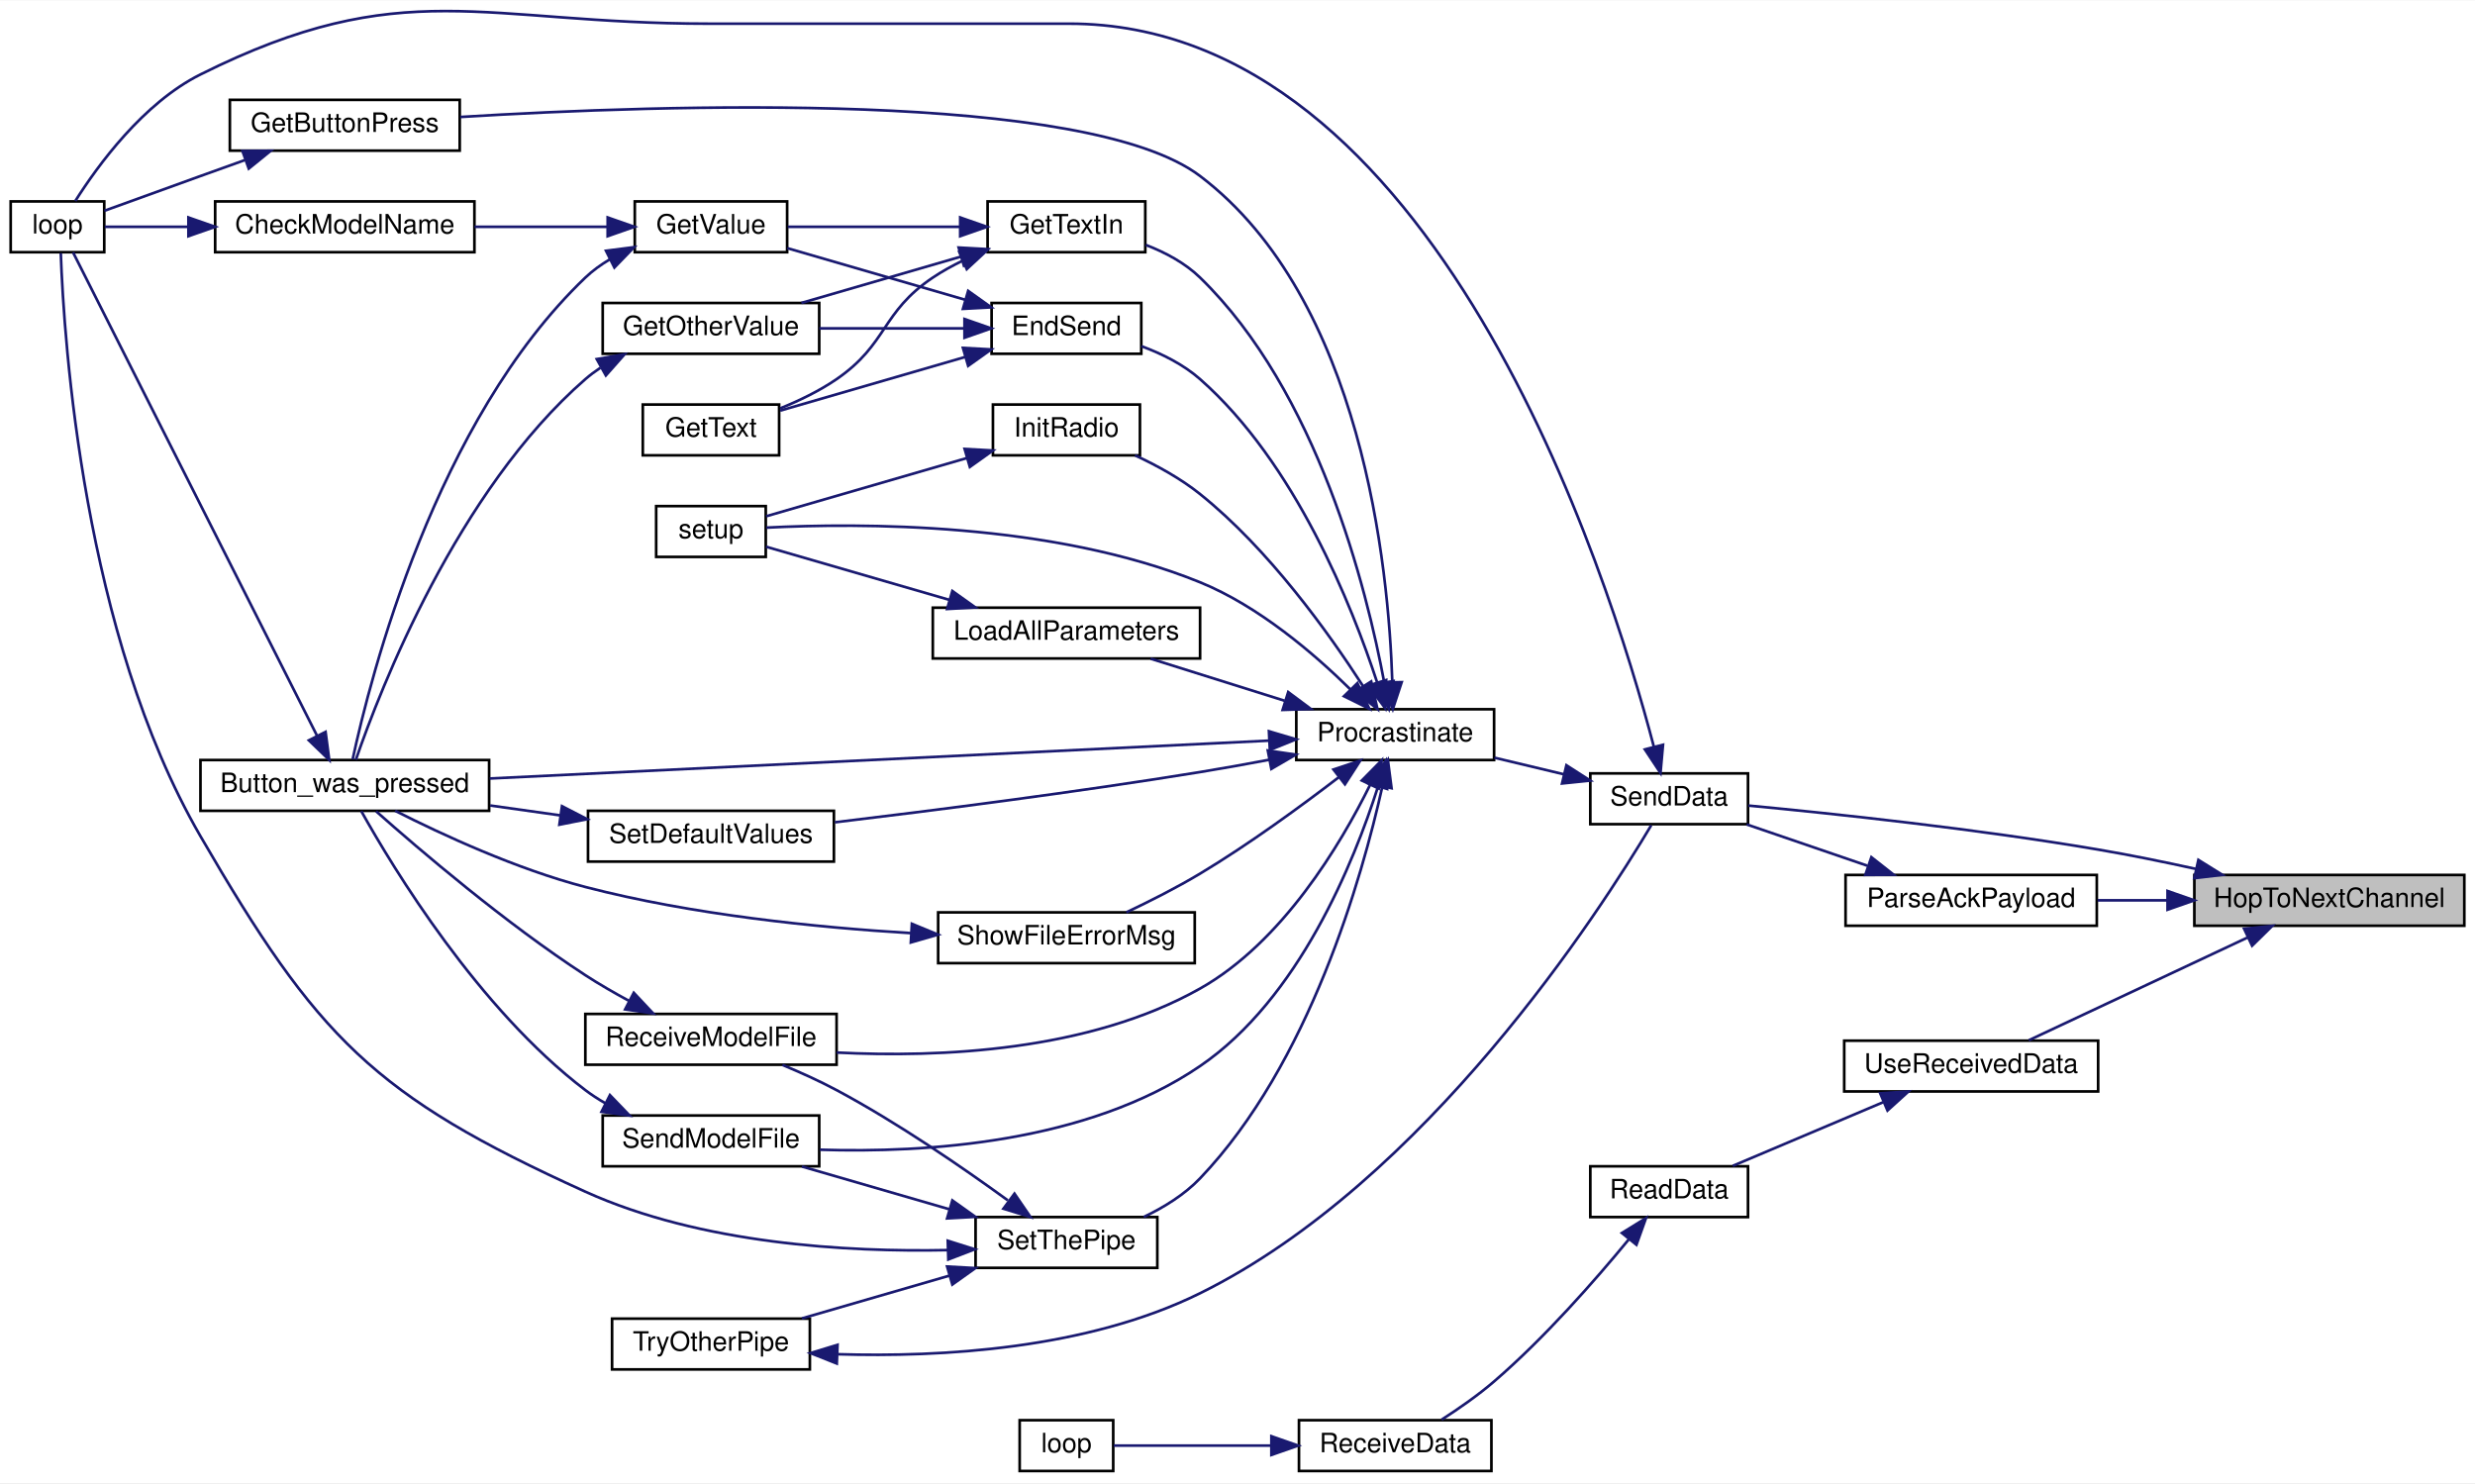
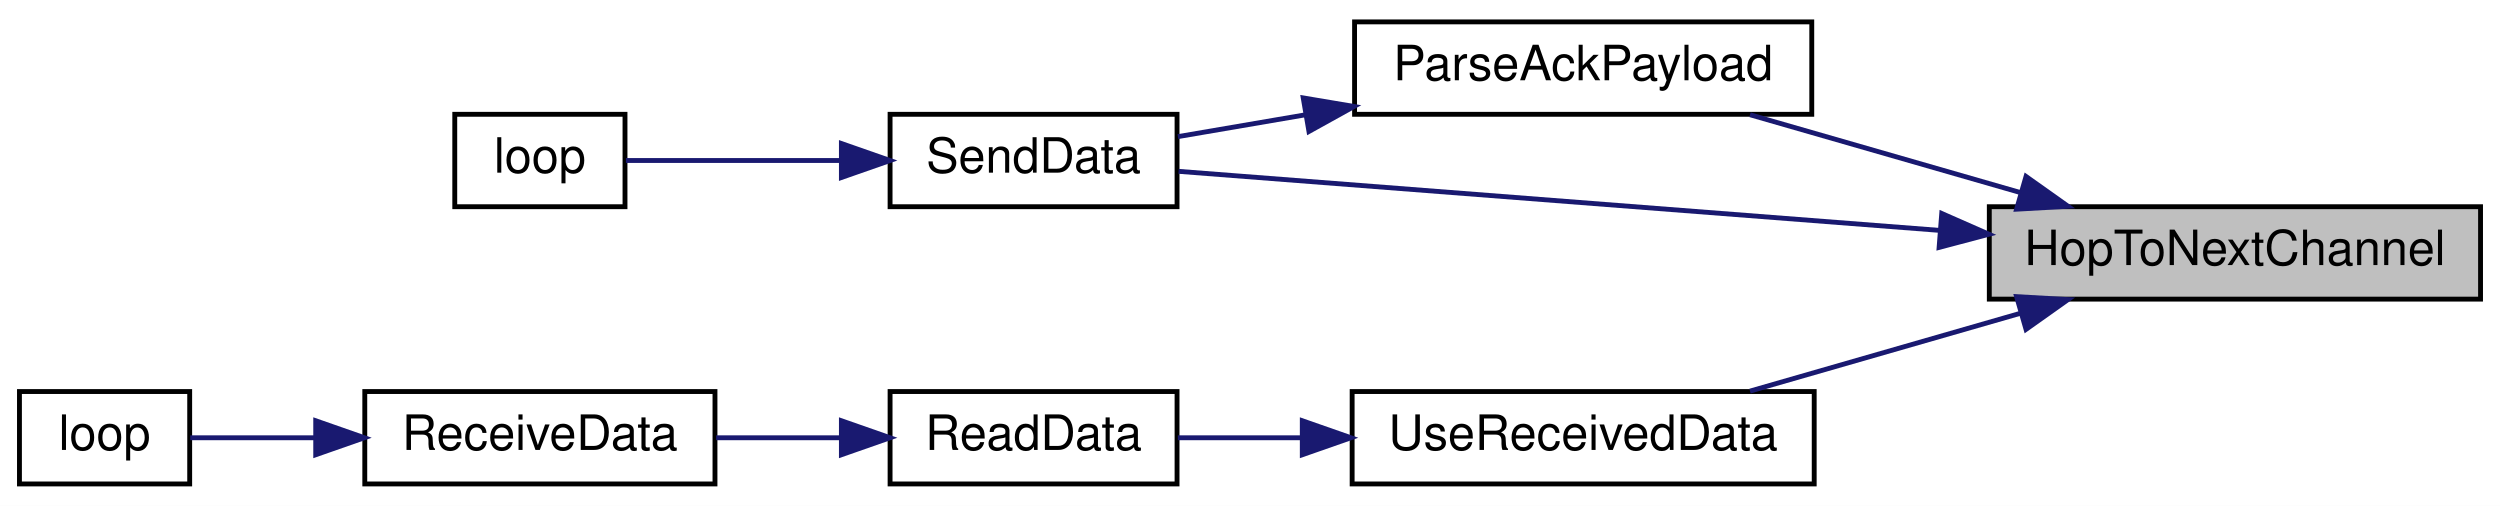
- <svg xmlns="http://www.w3.org/2000/svg" xmlns:xlink="http://www.w3.org/1999/xlink" width="926pt" height="555pt" viewBox="0.00 0.00 926.00 554.72">
-   <g id="graph0" class="graph" transform="scale(1 1) rotate(0) translate(4 550.72)">
-     <polygon fill="white" stroke="transparent" points="-4,4 -4,-550.72 922,-550.72 922,4 -4,4" />
+ <svg xmlns="http://www.w3.org/2000/svg" xmlns:xlink="http://www.w3.org/1999/xlink" width="514pt" height="104pt" viewBox="0.00 0.00 514.00 104.00">
+   <g id="graph0" class="graph" transform="scale(1 1) rotate(0) translate(4 100)">
+     <polygon fill="white" stroke="transparent" points="-4,4 -4,-100 510,-100 510,4 -4,4" />
    <g id="node1" class="node">
      <g id="a_node1">
        <a xlink:title=" ">
-           <polygon fill="#bfbfbf" stroke="black" points="817,-204.5 817,-223.5 918,-223.5 918,-204.5 817,-204.5" />
-           <text text-anchor="middle" x="867.5" y="-211.5" font-family="Helvetica,sans-Serif" font-size="10.00">HopToNextChannel</text>
+           <polygon fill="#bfbfbf" stroke="black" points="405,-38.5 405,-57.5 506,-57.5 506,-38.5 405,-38.5" />
+           <text text-anchor="middle" x="455.5" y="-45.5" font-family="Helvetica,sans-Serif" font-size="10.00">HopToNextChannel</text>
        </a>
      </g>
    </g>
    <g id="node2" class="node">
      <g id="a_node2">
        <a xlink:href="_transmitter_code_2src_2main_8cpp.html#a230e862a4da0f66746b6b3afba6bd77a" target="_top" xlink:title=" ">
-           <polygon fill="white" stroke="black" points="686.5,-204.5 686.5,-223.5 780.5,-223.5 780.5,-204.5 686.5,-204.5" />
-           <text text-anchor="middle" x="733.5" y="-211.5" font-family="Helvetica,sans-Serif" font-size="10.00">ParseAckPayload</text>
+           <polygon fill="white" stroke="black" points="274.5,-76.5 274.5,-95.5 368.5,-95.5 368.5,-76.5 274.5,-76.5" />
+           <text text-anchor="middle" x="321.5" y="-83.5" font-family="Helvetica,sans-Serif" font-size="10.00">ParseAckPayload</text>
        </a>
      </g>
    </g>
    <g id="edge1" class="edge">
-       <path fill="none" stroke="midnightblue" d="M806.83,-214C798.1,-214 789.22,-214 780.81,-214" />
-       <polygon fill="midnightblue" stroke="midnightblue" points="806.97,-217.5 816.97,-214 806.97,-210.5 806.97,-217.5" />
+       <path fill="none" stroke="midnightblue" d="M411.46,-60.39C393.38,-65.59 372.68,-71.55 355.8,-76.41" />
+       <polygon fill="midnightblue" stroke="midnightblue" points="412.55,-63.72 421.19,-57.59 410.61,-56.99 412.55,-63.72" />
    </g>
    <g id="node3" class="node">
      <g id="a_node3">
        <a xlink:href="_radio_functions_8cpp.html#a3d7322e78f097d02d476f17a6306997c" target="_top" xlink:title=" ">
-           <polygon fill="white" stroke="black" points="591,-242.5 591,-261.5 650,-261.5 650,-242.5 591,-242.5" />
-           <text text-anchor="middle" x="620.5" y="-249.5" font-family="Helvetica,sans-Serif" font-size="10.00">SendData</text>
+           <polygon fill="white" stroke="black" points="179,-57.5 179,-76.5 238,-76.5 238,-57.5 179,-57.5" />
+           <text text-anchor="middle" x="208.5" y="-64.5" font-family="Helvetica,sans-Serif" font-size="10.00">SendData</text>
        </a>
      </g>
    </g>
-     <g id="edge40" class="edge">
-       <path fill="none" stroke="midnightblue" d="M817.69,-225.73C805.74,-228.36 792.95,-230.97 781,-233 735.5,-240.75 682.17,-246.42 650.15,-249.46" />
-       <polygon fill="midnightblue" stroke="midnightblue" points="818.51,-229.13 827.5,-223.53 816.98,-222.3 818.51,-229.13" />
+     <g id="edge4" class="edge">
+       <path fill="none" stroke="midnightblue" d="M394.94,-52.62C345.26,-56.47 276.63,-61.79 238.32,-64.77" />
+       <polygon fill="midnightblue" stroke="midnightblue" points="395.22,-56.11 404.92,-51.84 394.68,-49.13 395.22,-56.11" />
    </g>
-     <g id="node23" class="node">
-       <g id="a_node23">
+     <g id="node5" class="node">
+       <g id="a_node5">
        <a xlink:href="_receiver_code_2src_2main_8cpp.html#abb1997c589abc6432f612eaedf985e38" target="_top" xlink:title=" ">
-           <polygon fill="white" stroke="black" points="686,-142.5 686,-161.5 781,-161.5 781,-142.5 686,-142.5" />
-           <text text-anchor="middle" x="733.5" y="-149.5" font-family="Helvetica,sans-Serif" font-size="10.00">UseReceivedData</text>
+           <polygon fill="white" stroke="black" points="274,-0.5 274,-19.5 369,-19.5 369,-0.5 274,-0.5" />
+           <text text-anchor="middle" x="321.5" y="-7.5" font-family="Helvetica,sans-Serif" font-size="10.00">UseReceivedData</text>
        </a>
      </g>
    </g>
-     <g id="edge41" class="edge">
-       <path fill="none" stroke="midnightblue" d="M836.83,-200.06C811.93,-188.37 777.01,-171.97 755.08,-161.66" />
-       <polygon fill="midnightblue" stroke="midnightblue" points="835.62,-203.36 846.16,-204.45 838.6,-197.03 835.62,-203.36" />
+     <g id="edge5" class="edge">
+       <path fill="none" stroke="midnightblue" d="M411.46,-35.61C393.38,-30.41 372.68,-24.45 355.8,-19.59" />
+       <polygon fill="midnightblue" stroke="midnightblue" points="410.61,-39.01 421.19,-38.41 412.55,-32.28 410.61,-39.01" />
    </g>
    <g id="edge2" class="edge">
-       <path fill="none" stroke="midnightblue" d="M694.61,-226.97C679.82,-232.03 663.17,-237.73 649.5,-242.41" />
-       <polygon fill="midnightblue" stroke="midnightblue" points="696.16,-230.14 704.49,-223.59 693.9,-223.52 696.16,-230.14" />
+       <path fill="none" stroke="midnightblue" d="M264.53,-76.42C255.4,-74.86 246.29,-73.3 238.18,-71.91" />
+       <polygon fill="midnightblue" stroke="midnightblue" points="263.94,-79.87 274.39,-78.11 265.12,-72.97 263.94,-79.87" />
    </g>
    <g id="node4" class="node">
      <g id="a_node4">
        <a xlink:href="_transmitter_code_2src_2main_8cpp.html#afe461d27b9c48d5921c00d521181f12f" target="_top" xlink:title=" ">
-           <polygon fill="white" stroke="black" points="0,-456.5 0,-475.5 35,-475.5 35,-456.5 0,-456.5" />
-           <text text-anchor="middle" x="17.5" y="-463.5" font-family="Helvetica,sans-Serif" font-size="10.00">loop</text>
+           <polygon fill="white" stroke="black" points="89.5,-57.5 89.5,-76.5 124.5,-76.5 124.5,-57.5 89.5,-57.5" />
+           <text text-anchor="middle" x="107" y="-64.5" font-family="Helvetica,sans-Serif" font-size="10.00">loop</text>
        </a>
      </g>
    </g>
    <g id="edge3" class="edge">
-       <path fill="none" stroke="midnightblue" d="M614.78,-271.45C597.74,-336.44 533,-542 396,-542 396,-542 396,-542 261,-542 176.13,-542 146.93,-560.91 71,-523 49.57,-512.3 32.56,-488.92 24.18,-475.67" />
-       <polygon fill="midnightblue" stroke="midnightblue" points="618.2,-272.2 617.26,-261.65 611.42,-270.48 618.2,-272.2" />
+       <path fill="none" stroke="midnightblue" d="M168.72,-67C153.44,-67 136.72,-67 124.69,-67" />
+       <polygon fill="midnightblue" stroke="midnightblue" points="168.99,-70.5 178.99,-67 168.99,-63.5 168.99,-70.5" />
    </g>
-     <g id="node5" class="node">
-       <g id="a_node5">
-         <a xlink:href="_radio_functions_8cpp.html#a760609a682300dfe6bfaac737fd4d5eb" target="_top" xlink:title=" ">
-           <polygon fill="white" stroke="black" points="481,-266.5 481,-285.5 555,-285.5 555,-266.5 481,-266.5" />
-           <text text-anchor="middle" x="518" y="-273.5" font-family="Helvetica,sans-Serif" font-size="10.00">Procrastinate</text>
+     <g id="node6" class="node">
+       <g id="a_node6">
+         <a xlink:href="_receiver_code_2src_2main_8cpp.html#a07ca94db0e305e9c01ec51e417576308" target="_top" xlink:title=" ">
+           <polygon fill="white" stroke="black" points="179,-0.5 179,-19.5 238,-19.5 238,-0.5 179,-0.5" />
+           <text text-anchor="middle" x="208.5" y="-7.5" font-family="Helvetica,sans-Serif" font-size="10.00">ReadData</text>
        </a>
      </g>
    </g>
-     <g id="edge4" class="edge">
-       <path fill="none" stroke="midnightblue" d="M581.21,-261.14C572.66,-263.19 563.61,-265.35 555.14,-267.37" />
-       <polygon fill="midnightblue" stroke="midnightblue" points="582.06,-264.54 590.97,-258.81 580.43,-257.73 582.06,-264.54" />
-     </g>
-     <g id="node6" class="node">
-       <g id="a_node6">
-         <a xlink:href="_transmitter_code_2src_2main_8cpp.html#aed6c682ed45951f95e0b02cf6b570da2" target="_top" xlink:title=" ">
-           <polygon fill="white" stroke="black" points="71,-247.5 71,-266.5 179,-266.5 179,-247.5 71,-247.5" />
-           <text text-anchor="middle" x="125" y="-254.5" font-family="Helvetica,sans-Serif" font-size="10.00">Button_was_pressed</text>
-         </a>
-       </g>
-     </g>
-     <g id="edge5" class="edge">
-       <path fill="none" stroke="midnightblue" d="M470.66,-273.75C397.66,-270.2 256.3,-263.33 179.24,-259.59" />
-       <polygon fill="midnightblue" stroke="midnightblue" points="470.76,-277.26 480.92,-274.25 471.1,-270.27 470.76,-277.26" />
+     <g id="edge6" class="edge">
+       <path fill="none" stroke="midnightblue" d="M263.47,-10C254.69,-10 245.95,-10 238.16,-10" />
+       <polygon fill="midnightblue" stroke="midnightblue" points="263.75,-13.5 273.75,-10 263.75,-6.5 263.75,-13.5" />
    </g>
    <g id="node7" class="node">
      <g id="a_node7">
-         <a xlink:href="_transmitter_code_2src_2main_8cpp.html#ad7b8aa834c87265667a5687b1787a1cc" target="_top" xlink:title=" ">
-           <polygon fill="white" stroke="black" points="367,-418.5 367,-437.5 423,-437.5 423,-418.5 367,-418.5" />
-           <text text-anchor="middle" x="395" y="-425.5" font-family="Helvetica,sans-Serif" font-size="10.00">EndSend</text>
+         <a xlink:href="_receiver_code_2src_2main_8cpp.html#a06807a4f185694d37f774702ba74db0a" target="_top" xlink:title=" ">
+           <polygon fill="white" stroke="black" points="71,-0.5 71,-19.5 143,-19.5 143,-0.5 71,-0.5" />
+           <text text-anchor="middle" x="107" y="-7.5" font-family="Helvetica,sans-Serif" font-size="10.00">ReceiveData</text>
        </a>
      </g>
    </g>
    <g id="edge7" class="edge">
-       <path fill="none" stroke="midnightblue" d="M511.25,-295.52C501.86,-324.17 480.64,-377.6 445,-409 438.77,-414.49 430.78,-418.48 423.06,-421.34" />
-       <polygon fill="midnightblue" stroke="midnightblue" points="514.63,-296.44 514.27,-285.85 507.94,-294.35 514.63,-296.44" />
-     </g>
-     <g id="node12" class="node">
-       <g id="a_node12">
-         <a xlink:href="_transmitter_code_2src_2main_8cpp.html#acd96c3022716bba17005df2e6b3d0ed6" target="_top" xlink:title=" ">
-           <polygon fill="white" stroke="black" points="82,-494.5 82,-513.5 168,-513.5 168,-494.5 82,-494.5" />
-           <text text-anchor="middle" x="125" y="-501.5" font-family="Helvetica,sans-Serif" font-size="10.00">GetButtonPress</text>
-         </a>
-       </g>
-     </g>
-     <g id="edge15" class="edge">
-       <path fill="none" stroke="midnightblue" d="M516.92,-295.75C515.57,-338.37 505.76,-438.88 445,-485 402.63,-517.16 244.76,-511.8 168.19,-507.09" />
-       <polygon fill="midnightblue" stroke="midnightblue" points="520.43,-295.63 517.11,-285.57 513.43,-295.5 520.43,-295.63" />
-     </g>
-     <g id="node13" class="node">
-       <g id="a_node13">
-         <a xlink:href="_transmitter_code_2src_2main_8cpp.html#a6fe457db5d6bc71ccb447dee824abf6a" target="_top" xlink:title=" ">
-           <polygon fill="white" stroke="black" points="365.5,-456.5 365.5,-475.5 424.5,-475.5 424.5,-456.5 365.5,-456.5" />
-           <text text-anchor="middle" x="395" y="-463.5" font-family="Helvetica,sans-Serif" font-size="10.00">GetTextIn</text>
-         </a>
-       </g>
-     </g>
-     <g id="edge17" class="edge">
-       <path fill="none" stroke="midnightblue" d="M513.9,-295.51C507.37,-330.51 488.98,-404.26 445,-447 439.37,-452.47 432,-456.41 424.68,-459.23" />
-       <polygon fill="midnightblue" stroke="midnightblue" points="517.36,-296.05 515.63,-285.6 510.47,-294.86 517.36,-296.05" />
-     </g>
-     <g id="node14" class="node">
-       <g id="a_node14">
-         <a xlink:href="_radio_functions_8cpp.html#a86ce6c54618629a61b8502786d2ce82c" target="_top" xlink:title=" ">
-           <polygon fill="white" stroke="black" points="367.5,-380.5 367.5,-399.5 422.5,-399.5 422.5,-380.5 367.5,-380.5" />
-           <text text-anchor="middle" x="395" y="-387.5" font-family="Helvetica,sans-Serif" font-size="10.00">InitRadio</text>
-         </a>
-       </g>
-     </g>
-     <g id="edge21" class="edge">
-       <path fill="none" stroke="midnightblue" d="M505.94,-294.2C493.22,-313.93 470.76,-345.35 445,-366 437.76,-371.81 428.88,-376.68 420.68,-380.49" />
-       <polygon fill="midnightblue" stroke="midnightblue" points="509.02,-295.89 511.37,-285.56 503.09,-292.16 509.02,-295.89" />
-     </g>
-     <g id="node15" class="node">
-       <g id="a_node15">
-         <a xlink:href="_transmitter_code_2src_2main_8cpp.html#a4fc01d736fe50cf5b977f755b675f11d" target="_top" xlink:title=" ">
-           <polygon fill="white" stroke="black" points="241.5,-342.5 241.5,-361.5 282.5,-361.5 282.5,-342.5 241.5,-342.5" />
-           <text text-anchor="middle" x="262" y="-349.5" font-family="Helvetica,sans-Serif" font-size="10.00">setup</text>
-         </a>
-       </g>
-     </g>
-     <g id="edge37" class="edge">
-       <path fill="none" stroke="midnightblue" d="M501.25,-292.91C487.72,-306.25 466.97,-324.05 445,-333 389.54,-355.59 317.08,-355.21 282.72,-353.45" />
-       <polygon fill="midnightblue" stroke="midnightblue" points="503.85,-295.26 508.34,-285.67 498.84,-290.37 503.85,-295.26" />
-     </g>
-     <g id="node16" class="node">
-       <g id="a_node16">
-         <a xlink:href="_transmitter_code_2src_2main_8cpp.html#a909acb7ed667a5cc9c4ec6191fc33e75" target="_top" xlink:title=" ">
-           <polygon fill="white" stroke="black" points="345,-304.5 345,-323.5 445,-323.5 445,-304.5 345,-304.5" />
-           <text text-anchor="middle" x="395" y="-311.5" font-family="Helvetica,sans-Serif" font-size="10.00">LoadAllParameters</text>
-         </a>
-       </g>
-     </g>
-     <g id="edge23" class="edge">
-       <path fill="none" stroke="midnightblue" d="M476.62,-288.68C460.27,-293.81 441.71,-299.64 426.52,-304.41" />
-       <polygon fill="midnightblue" stroke="midnightblue" points="477.97,-291.92 486.47,-285.59 475.88,-285.25 477.97,-291.92" />
-     </g>
-     <g id="node17" class="node">
-       <g id="a_node17">
-         <a xlink:href="_transmitter_code_2src_2main_8cpp.html#ab7c9edf843c732d7fe296564f39bc0dc" target="_top" xlink:title="RECEIVE A MODEL FILE.">
-           <polygon fill="white" stroke="black" points="215,-152.5 215,-171.5 309,-171.5 309,-152.5 215,-152.5" />
-           <text text-anchor="middle" x="262" y="-159.5" font-family="Helvetica,sans-Serif" font-size="10.00">ReceiveModelFile</text>
-         </a>
-       </g>
-     </g>
-     <g id="edge25" class="edge">
-       <path fill="none" stroke="midnightblue" d="M508.62,-257.22C497.56,-234.85 475.8,-198.36 445,-181 403.35,-157.53 347.77,-155.09 309.03,-157.06" />
-       <polygon fill="midnightblue" stroke="midnightblue" points="505.51,-258.83 512.95,-266.38 511.84,-255.84 505.51,-258.83" />
-     </g>
-     <g id="node18" class="node">
-       <g id="a_node18">
-         <a xlink:href="_transmitter_code_2src_2main_8cpp.html#a58c67a975068930341f0663e0a08c9d3" target="_top" xlink:title="SEND A MODEL FILE.">
-           <polygon fill="white" stroke="black" points="221.5,-114.5 221.5,-133.5 302.5,-133.5 302.5,-114.5 221.5,-114.5" />
-           <text text-anchor="middle" x="262" y="-121.5" font-family="Helvetica,sans-Serif" font-size="10.00">SendModelFile</text>
-         </a>
-       </g>
-     </g>
-     <g id="edge27" class="edge">
-       <path fill="none" stroke="midnightblue" d="M511.53,-256.42C502.59,-228.35 482.03,-177.27 445,-152 402.75,-123.17 342.22,-119.44 302.76,-120.7" />
-       <polygon fill="midnightblue" stroke="midnightblue" points="508.26,-257.7 514.49,-266.27 514.97,-255.69 508.26,-257.7" />
-     </g>
-     <g id="node19" class="node">
-       <g id="a_node19">
-         <a xlink:href="_transmitter_code_2src_2main_8cpp.html#acbd0460ea44a7d07e4d77878411febb4" target="_top" xlink:title=" ">
-           <polygon fill="white" stroke="black" points="216,-228.5 216,-247.5 308,-247.5 308,-228.5 216,-228.5" />
-           <text text-anchor="middle" x="262" y="-235.5" font-family="Helvetica,sans-Serif" font-size="10.00">SetDefaultValues</text>
-         </a>
-       </g>
-     </g>
-     <g id="edge29" class="edge">
-       <path fill="none" stroke="midnightblue" d="M470.92,-266.61C462.32,-264.98 453.4,-263.37 445,-262 398.6,-254.44 345.25,-247.62 308.36,-243.2" />
-       <polygon fill="midnightblue" stroke="midnightblue" points="470.34,-270.06 480.82,-268.52 471.66,-263.19 470.34,-270.06" />
-     </g>
-     <g id="node20" class="node">
-       <g id="a_node20">
-         <a xlink:href="_radio_functions_8cpp.html#a70dc6f8d2e5ccef6b8e4a2b9b0afb2ce" target="_top" xlink:title=" ">
-           <polygon fill="white" stroke="black" points="361,-76.5 361,-95.5 429,-95.5 429,-76.5 361,-76.5" />
-           <text text-anchor="middle" x="395" y="-83.5" font-family="Helvetica,sans-Serif" font-size="10.00">SetThePipe</text>
-         </a>
-       </g>
-     </g>
-     <g id="edge31" class="edge">
-       <path fill="none" stroke="midnightblue" d="M513.17,-256.49C505.64,-222.71 485.93,-152.87 445,-110 439.18,-103.9 431.48,-99.14 423.92,-95.53" />
-       <polygon fill="midnightblue" stroke="midnightblue" points="509.79,-257.4 515.27,-266.47 516.64,-255.96 509.79,-257.4" />
-     </g>
-     <g id="node22" class="node">
-       <g id="a_node22">
-         <a xlink:href="_transmitter_code_2src_2main_8cpp.html#a1e7673fa1ef97d68711edd0da2abed9b" target="_top" xlink:title=" ">
-           <polygon fill="white" stroke="black" points="347,-190.5 347,-209.5 443,-209.5 443,-190.5 347,-190.5" />
-           <text text-anchor="middle" x="395" y="-197.5" font-family="Helvetica,sans-Serif" font-size="10.00">ShowFileErrorMsg</text>
-         </a>
-       </g>
-     </g>
-     <g id="edge38" class="edge">
-       <path fill="none" stroke="midnightblue" d="M496.93,-260.09C482.83,-249.27 463.28,-234.97 445,-224 436.23,-218.74 426.14,-213.64 417.4,-209.51" />
-       <polygon fill="midnightblue" stroke="midnightblue" points="494.91,-262.95 504.95,-266.32 499.2,-257.42 494.91,-262.95" />
-     </g>
-     <g id="edge6" class="edge">
-       <path fill="none" stroke="midnightblue" d="M114.6,-275.62C92.85,-318.71 39.65,-424.1 23.34,-456.42" />
-       <polygon fill="midnightblue" stroke="midnightblue" points="117.81,-277.03 119.19,-266.52 111.56,-273.87 117.81,-277.03" />
+       <path fill="none" stroke="midnightblue" d="M168.96,-10C160.49,-10 151.57,-10 143.24,-10" />
+       <polygon fill="midnightblue" stroke="midnightblue" points="168.99,-13.5 178.99,-10 168.99,-6.5 168.99,-13.5" />
    </g>
    <g id="node8" class="node">
      <g id="a_node8">
-         <a xlink:href="_transmitter_code_2src_2main_8cpp.html#ac8919b32f9c38cc65c7b93cae664acfb" target="_top" xlink:title=" ">
-           <polygon fill="white" stroke="black" points="221.5,-418.5 221.5,-437.5 302.5,-437.5 302.5,-418.5 221.5,-418.5" />
-           <text text-anchor="middle" x="262" y="-425.5" font-family="Helvetica,sans-Serif" font-size="10.00">GetOtherValue</text>
+         <a xlink:href="_receiver_code_2src_2main_8cpp.html#afe461d27b9c48d5921c00d521181f12f" target="_top" xlink:title=" ">
+           <polygon fill="white" stroke="black" points="0,-0.5 0,-19.5 35,-19.5 35,-0.5 0,-0.5" />
+           <text text-anchor="middle" x="17.5" y="-7.5" font-family="Helvetica,sans-Serif" font-size="10.00">loop</text>
        </a>
      </g>
    </g>
    <g id="edge8" class="edge">
-       <path fill="none" stroke="midnightblue" d="M356.76,-428C339.82,-428 319.75,-428 302.54,-428" />
-       <polygon fill="midnightblue" stroke="midnightblue" points="356.86,-431.5 366.86,-428 356.86,-424.5 356.86,-431.5" />
-     </g>
-     <g id="node9" class="node">
-       <g id="a_node9">
-         <a xlink:href="_transmitter_code_2src_2main_8cpp.html#a8e271ca29dc3c90bcf0e465b41bd71ff" target="_top" xlink:title=" ">
-           <polygon fill="white" stroke="black" points="236.5,-380.5 236.5,-399.5 287.5,-399.5 287.5,-380.5 236.5,-380.5" />
-           <text text-anchor="middle" x="262" y="-387.5" font-family="Helvetica,sans-Serif" font-size="10.00">GetText</text>
-         </a>
-       </g>
-     </g>
-     <g id="edge10" class="edge">
-       <path fill="none" stroke="midnightblue" d="M357.12,-417.3C335,-410.89 307.46,-402.9 287.89,-397.22" />
-       <polygon fill="midnightblue" stroke="midnightblue" points="356.28,-420.7 366.86,-420.13 358.23,-413.98 356.28,-420.7" />
-     </g>
-     <g id="node10" class="node">
-       <g id="a_node10">
-         <a xlink:href="_transmitter_code_2src_2main_8cpp.html#ad957c44f88874b35bd11323a86408e59" target="_top" xlink:title=" ">
-           <polygon fill="white" stroke="black" points="233.5,-456.5 233.5,-475.5 290.5,-475.5 290.5,-456.5 233.5,-456.5" />
-           <text text-anchor="middle" x="262" y="-463.5" font-family="Helvetica,sans-Serif" font-size="10.00">GetValue</text>
-         </a>
-       </g>
-     </g>
-     <g id="edge11" class="edge">
-       <path fill="none" stroke="midnightblue" d="M357.23,-438.67C336.07,-444.8 309.94,-452.38 290.56,-458.01" />
-       <polygon fill="midnightblue" stroke="midnightblue" points="358.23,-442.02 366.86,-435.87 356.28,-435.3 358.23,-442.02" />
-     </g>
-     <g id="edge9" class="edge">
-       <path fill="none" stroke="midnightblue" d="M220.61,-413.24C218.63,-411.93 216.75,-410.52 215,-409 167.03,-367.23 138.26,-292.99 129.15,-266.62" />
-       <polygon fill="midnightblue" stroke="midnightblue" points="219.27,-416.5 229.7,-418.33 222.68,-410.39 219.27,-416.5" />
-     </g>
-     <g id="edge12" class="edge">
-       <path fill="none" stroke="midnightblue" d="M224.17,-453.83C220.85,-451.86 217.72,-449.6 215,-447 158.88,-393.42 134.53,-297.47 127.94,-266.75" />
-       <polygon fill="midnightblue" stroke="midnightblue" points="222.73,-457.03 233.24,-458.38 225.87,-450.77 222.73,-457.03" />
-     </g>
-     <g id="node11" class="node">
-       <g id="a_node11">
-         <a xlink:href="_transmitter_code_2src_2main_8cpp.html#a984cb52354a84c45e9e41f396a1c5e92" target="_top" xlink:title=" ">
-           <polygon fill="white" stroke="black" points="76.5,-456.5 76.5,-475.5 173.5,-475.5 173.5,-456.5 76.5,-456.5" />
-           <text text-anchor="middle" x="125" y="-463.5" font-family="Helvetica,sans-Serif" font-size="10.00">CheckModelName</text>
-         </a>
-       </g>
-     </g>
-     <g id="edge13" class="edge">
-       <path fill="none" stroke="midnightblue" d="M223.16,-466C207.77,-466 189.82,-466 173.56,-466" />
-       <polygon fill="midnightblue" stroke="midnightblue" points="223.36,-469.5 233.35,-466 223.35,-462.5 223.36,-469.5" />
-     </g>
-     <g id="edge14" class="edge">
-       <path fill="none" stroke="midnightblue" d="M66.43,-466C55,-466 43.88,-466 35.22,-466" />
-       <polygon fill="midnightblue" stroke="midnightblue" points="66.5,-469.5 76.5,-466 66.5,-462.5 66.5,-469.5" />
-     </g>
-     <g id="edge16" class="edge">
-       <path fill="none" stroke="midnightblue" d="M87.54,-490.94C82,-488.96 76.35,-486.93 71,-485 58.96,-480.66 45.38,-475.75 35.05,-472" />
-       <polygon fill="midnightblue" stroke="midnightblue" points="86.71,-494.37 97.3,-494.45 89.07,-487.78 86.71,-494.37" />
-     </g>
-     <g id="edge18" class="edge">
-       <path fill="none" stroke="midnightblue" d="M355.44,-454.82C336.51,-449.32 313.93,-442.77 295.83,-437.52" />
-       <polygon fill="midnightblue" stroke="midnightblue" points="354.67,-458.24 365.25,-457.66 356.62,-451.51 354.67,-458.24" />
-     </g>
-     <g id="edge19" class="edge">
-       <path fill="none" stroke="midnightblue" d="M356.24,-453.36C352.32,-451.46 348.49,-449.35 345,-447 325.68,-434.03 328.17,-422.18 309,-409 302.59,-404.6 295,-400.94 287.86,-398.05" />
-       <polygon fill="midnightblue" stroke="midnightblue" points="354.91,-456.59 365.47,-457.38 357.7,-450.17 354.91,-456.59" />
-     </g>
-     <g id="edge20" class="edge">
-       <path fill="none" stroke="midnightblue" d="M355.18,-466C334.49,-466 309.52,-466 290.78,-466" />
-       <polygon fill="midnightblue" stroke="midnightblue" points="355.25,-469.5 365.25,-466 355.25,-462.5 355.25,-469.5" />
-     </g>
-     <g id="edge22" class="edge">
-       <path fill="none" stroke="midnightblue" d="M357.88,-379.52C333.59,-372.48 302.49,-363.45 282.65,-357.7" />
-       <polygon fill="midnightblue" stroke="midnightblue" points="356.91,-382.89 367.49,-382.31 358.86,-376.16 356.91,-382.89" />
-     </g>
-     <g id="edge24" class="edge">
-       <path fill="none" stroke="midnightblue" d="M351.33,-326.38C328.19,-333.09 300.7,-341.06 282.6,-346.31" />
-       <polygon fill="midnightblue" stroke="midnightblue" points="352.31,-329.74 360.94,-323.59 350.36,-323.01 352.31,-329.74" />
-     </g>
-     <g id="edge26" class="edge">
-       <path fill="none" stroke="midnightblue" d="M231.29,-176.42C225.77,-179.41 220.13,-182.66 215,-186 185.02,-205.52 152.94,-232.93 136.72,-247.32" />
-       <polygon fill="midnightblue" stroke="midnightblue" points="233.12,-179.42 240.37,-171.7 229.88,-173.21 233.12,-179.42" />
-     </g>
-     <g id="edge28" class="edge">
-       <path fill="none" stroke="midnightblue" d="M222.44,-138.11C219.83,-139.61 217.32,-141.24 215,-143 175.02,-173.38 143.19,-225.87 131.17,-247.38" />
-       <polygon fill="midnightblue" stroke="midnightblue" points="224.2,-141.14 231.55,-133.5 221.04,-134.89 224.2,-141.14" />
-     </g>
-     <g id="edge30" class="edge">
-       <path fill="none" stroke="midnightblue" d="M205.65,-245.79C196.97,-247.01 188.02,-248.27 179.39,-249.49" />
-       <polygon fill="midnightblue" stroke="midnightblue" points="206.26,-249.24 215.67,-244.38 205.28,-242.31 206.26,-249.24" />
-     </g>
-     <g id="edge32" class="edge">
-       <path fill="none" stroke="midnightblue" d="M350.6,-83.14C313.06,-82.37 258.19,-85.42 215,-105 135.66,-140.98 114.72,-162.64 71,-238 27.18,-313.54 19.93,-423.01 18.74,-456.14" />
-       <polygon fill="midnightblue" stroke="midnightblue" points="350.6,-86.64 360.7,-83.45 350.81,-79.65 350.6,-86.64" />
-     </g>
-     <g id="edge33" class="edge">
-       <path fill="none" stroke="midnightblue" d="M373.06,-101.76C356.29,-113.95 331.87,-130.77 309,-143 302.6,-146.42 295.45,-149.65 288.73,-152.43" />
-       <polygon fill="midnightblue" stroke="midnightblue" points="375.56,-104.27 381.54,-95.52 371.41,-98.63 375.56,-104.27" />
-     </g>
-     <g id="edge34" class="edge">
-       <path fill="none" stroke="midnightblue" d="M351.29,-98.39C333.35,-103.59 312.8,-109.55 296.05,-114.41" />
-       <polygon fill="midnightblue" stroke="midnightblue" points="352.31,-101.74 360.94,-95.59 350.36,-95.01 352.31,-101.74" />
-     </g>
-     <g id="node21" class="node">
-       <g id="a_node21">
-         <a xlink:href="_radio_functions_8cpp.html#a7051e235b8f694c6b01bb5edf3925dc7" target="_top" xlink:title=" ">
-           <polygon fill="white" stroke="black" points="225,-38.5 225,-57.5 299,-57.5 299,-38.5 225,-38.5" />
-           <text text-anchor="middle" x="262" y="-45.5" font-family="Helvetica,sans-Serif" font-size="10.00">TryOtherPipe</text>
-         </a>
-       </g>
-     </g>
-     <g id="edge35" class="edge">
-       <path fill="none" stroke="midnightblue" d="M351.29,-73.61C333.35,-68.41 312.8,-62.45 296.05,-57.59" />
-       <polygon fill="midnightblue" stroke="midnightblue" points="350.36,-76.99 360.94,-76.41 352.31,-70.26 350.36,-76.99" />
-     </g>
-     <g id="edge36" class="edge">
-       <path fill="none" stroke="midnightblue" d="M309.58,-44.18C347.88,-43.02 402.57,-46.02 445,-67 529.69,-108.89 594.73,-210.02 613.79,-242.08" />
-       <polygon fill="midnightblue" stroke="midnightblue" points="309.08,-40.7 299.23,-44.61 309.36,-47.7 309.08,-40.7" />
-     </g>
-     <g id="edge39" class="edge">
-       <path fill="none" stroke="midnightblue" d="M336.77,-201.74C301.24,-203.88 254.91,-208.61 215,-219 189.31,-225.69 161.43,-238.59 143.85,-247.5" />
-       <polygon fill="midnightblue" stroke="midnightblue" points="337.17,-205.23 346.96,-201.18 336.78,-198.24 337.17,-205.23" />
-     </g>
-     <g id="node24" class="node">
-       <g id="a_node24">
-         <a xlink:href="_receiver_code_2src_2main_8cpp.html#a07ca94db0e305e9c01ec51e417576308" target="_top" xlink:title=" ">
-           <polygon fill="white" stroke="black" points="591,-95.5 591,-114.5 650,-114.5 650,-95.5 591,-95.5" />
-           <text text-anchor="middle" x="620.5" y="-102.5" font-family="Helvetica,sans-Serif" font-size="10.00">ReadData</text>
-         </a>
-       </g>
-     </g>
-     <g id="edge42" class="edge">
-       <path fill="none" stroke="midnightblue" d="M700.53,-138.46C682.55,-130.85 660.54,-121.53 644.31,-114.66" />
-       <polygon fill="midnightblue" stroke="midnightblue" points="699.46,-141.81 710.04,-142.49 702.19,-135.37 699.46,-141.81" />
-     </g>
-     <g id="node25" class="node">
-       <g id="a_node25">
-         <a xlink:href="_receiver_code_2src_2main_8cpp.html#a06807a4f185694d37f774702ba74db0a" target="_top" xlink:title=" ">
-           <polygon fill="white" stroke="black" points="482,-0.5 482,-19.5 554,-19.5 554,-0.5 482,-0.5" />
-           <text text-anchor="middle" x="518" y="-7.5" font-family="Helvetica,sans-Serif" font-size="10.00">ReceiveData</text>
-         </a>
-       </g>
-     </g>
-     <g id="edge43" class="edge">
-       <path fill="none" stroke="midnightblue" d="M605.34,-87.08C592.94,-72.01 573.99,-50.35 555,-34 548.97,-28.81 541.76,-23.8 535.38,-19.71" />
-       <polygon fill="midnightblue" stroke="midnightblue" points="602.82,-89.54 611.83,-95.11 608.26,-85.14 602.82,-89.54" />
-     </g>
-     <g id="node26" class="node">
-       <g id="a_node26">
-         <a xlink:href="_receiver_code_2src_2main_8cpp.html#afe461d27b9c48d5921c00d521181f12f" target="_top" xlink:title=" ">
-           <polygon fill="white" stroke="black" points="377.5,-0.5 377.5,-19.5 412.5,-19.5 412.5,-0.5 377.5,-0.5" />
-           <text text-anchor="middle" x="395" y="-7.5" font-family="Helvetica,sans-Serif" font-size="10.00">loop</text>
-         </a>
-       </g>
-     </g>
-     <g id="edge44" class="edge">
-       <path fill="none" stroke="midnightblue" d="M471.5,-10C450.92,-10 427.86,-10 412.7,-10" />
-       <polygon fill="midnightblue" stroke="midnightblue" points="471.68,-13.5 481.68,-10 471.68,-6.5 471.68,-13.5" />
+       <path fill="none" stroke="midnightblue" d="M60.64,-10C51.51,-10 42.46,-10 35.11,-10" />
+       <polygon fill="midnightblue" stroke="midnightblue" points="60.91,-13.5 70.91,-10 60.91,-6.5 60.91,-13.5" />
    </g>
  </g>
</svg>
